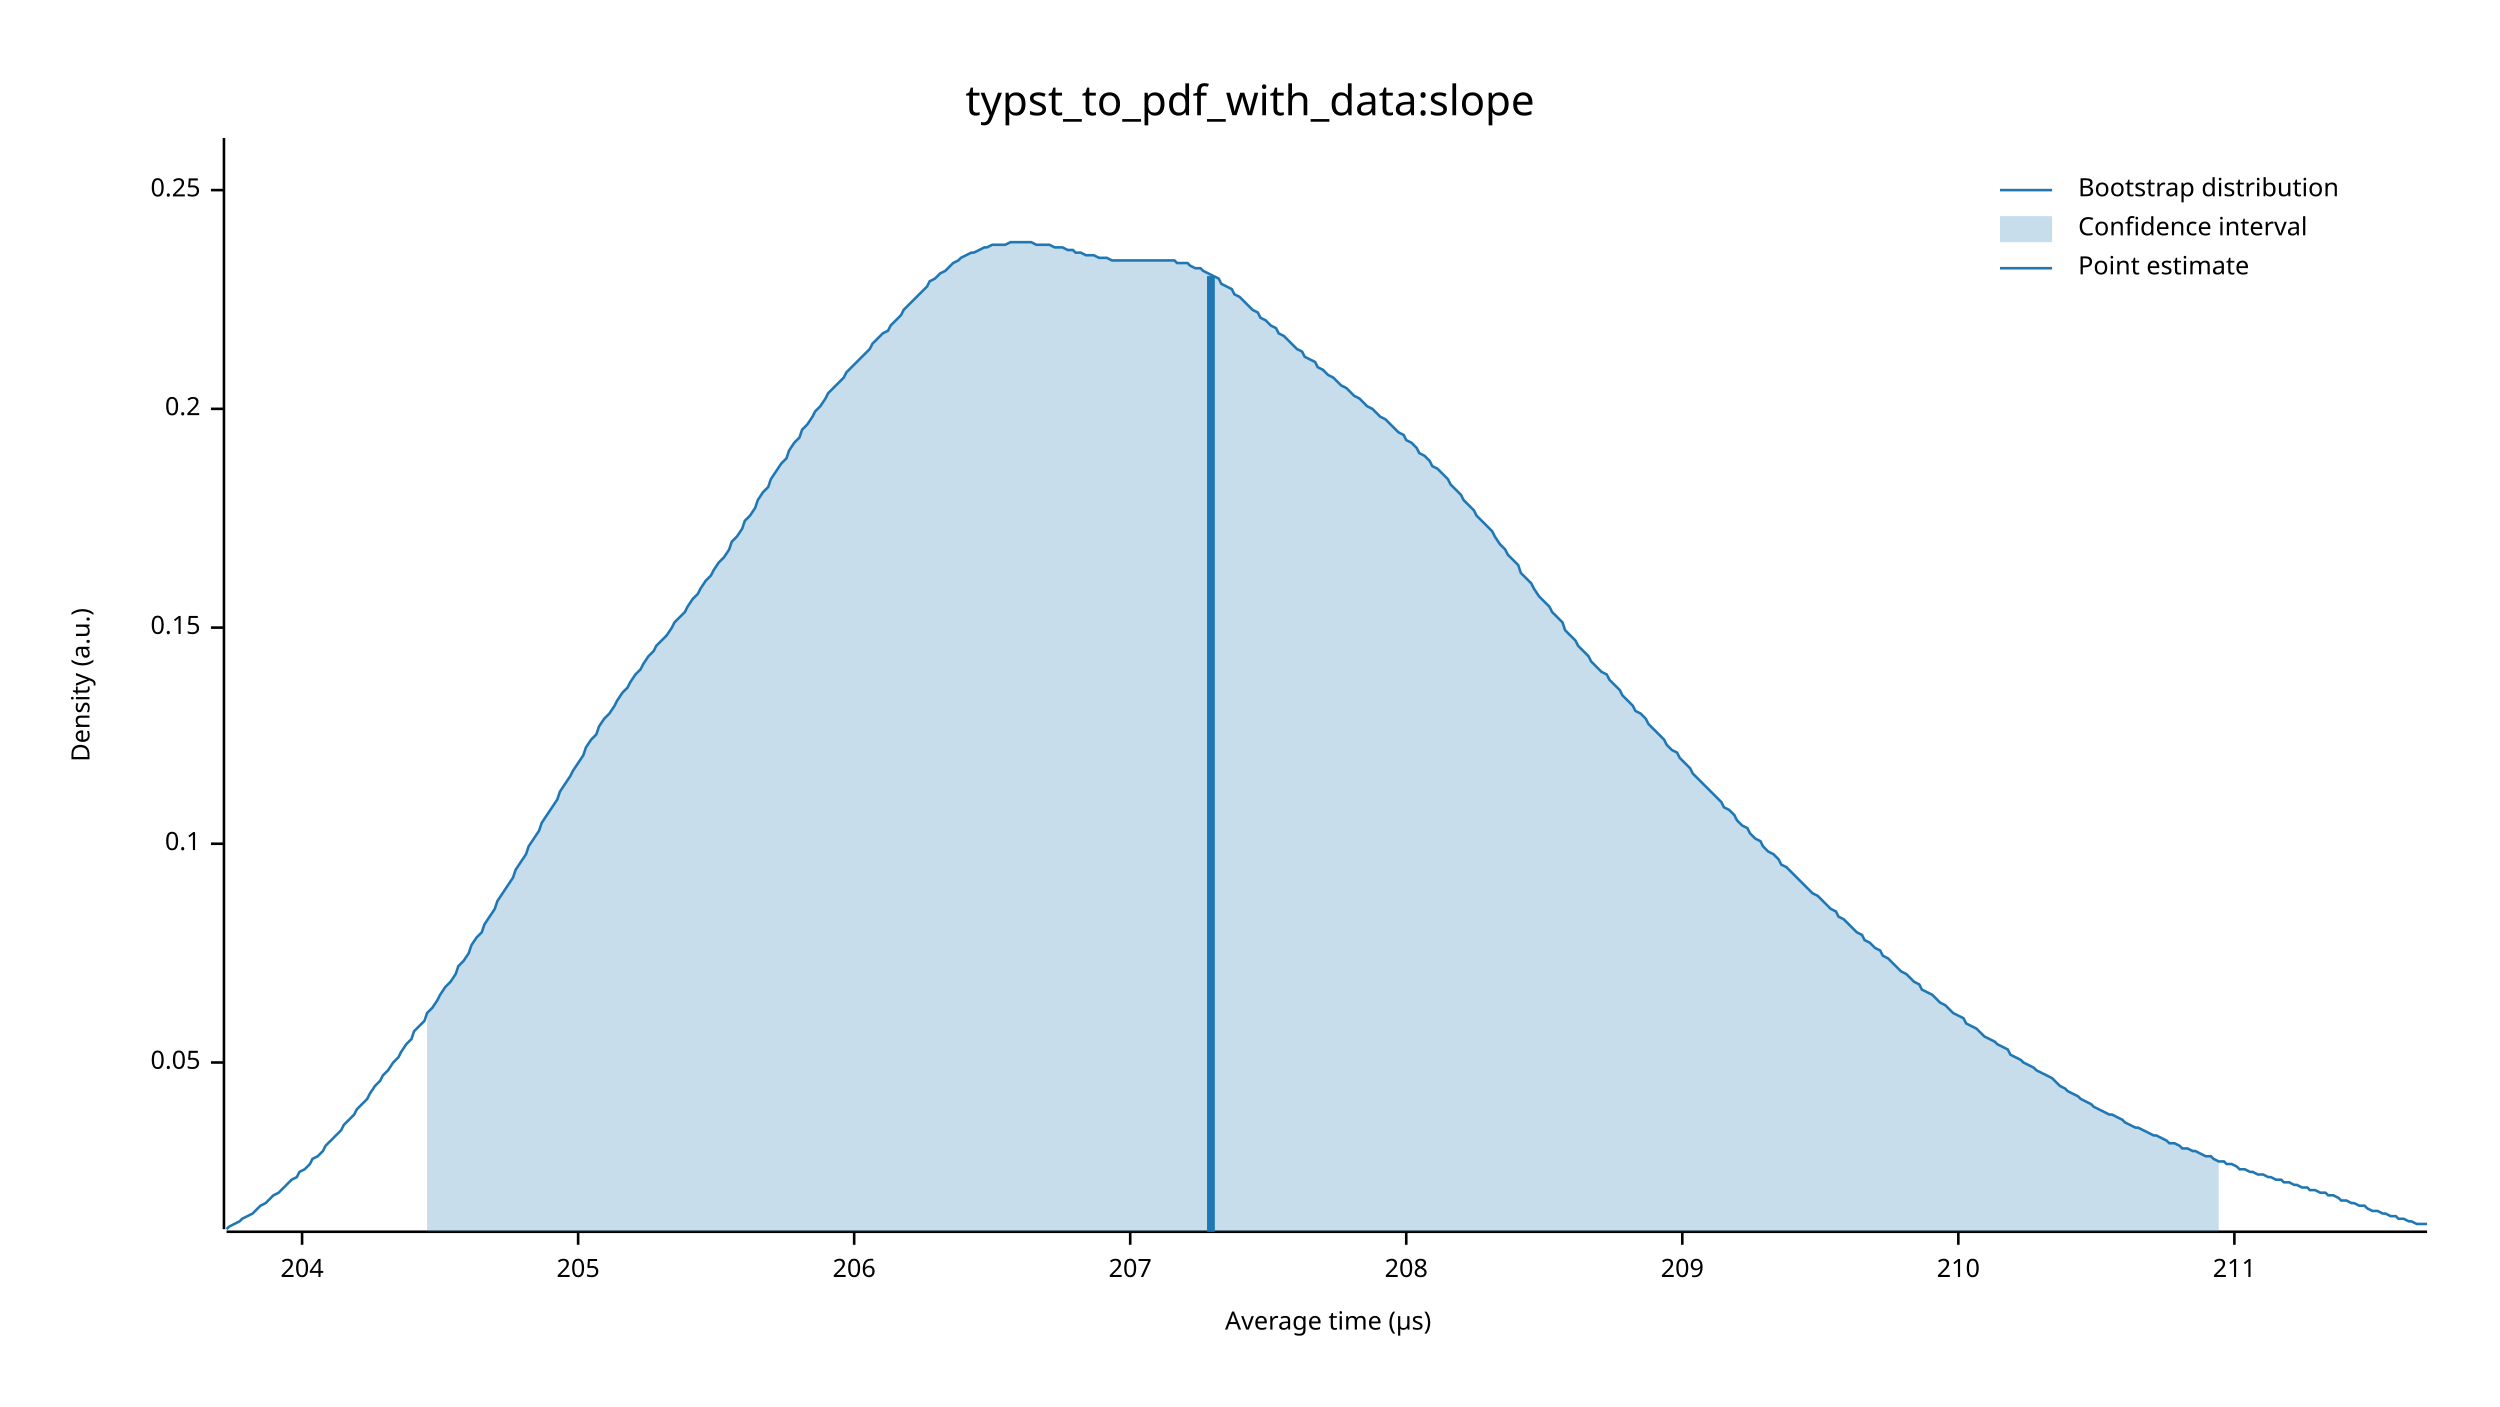
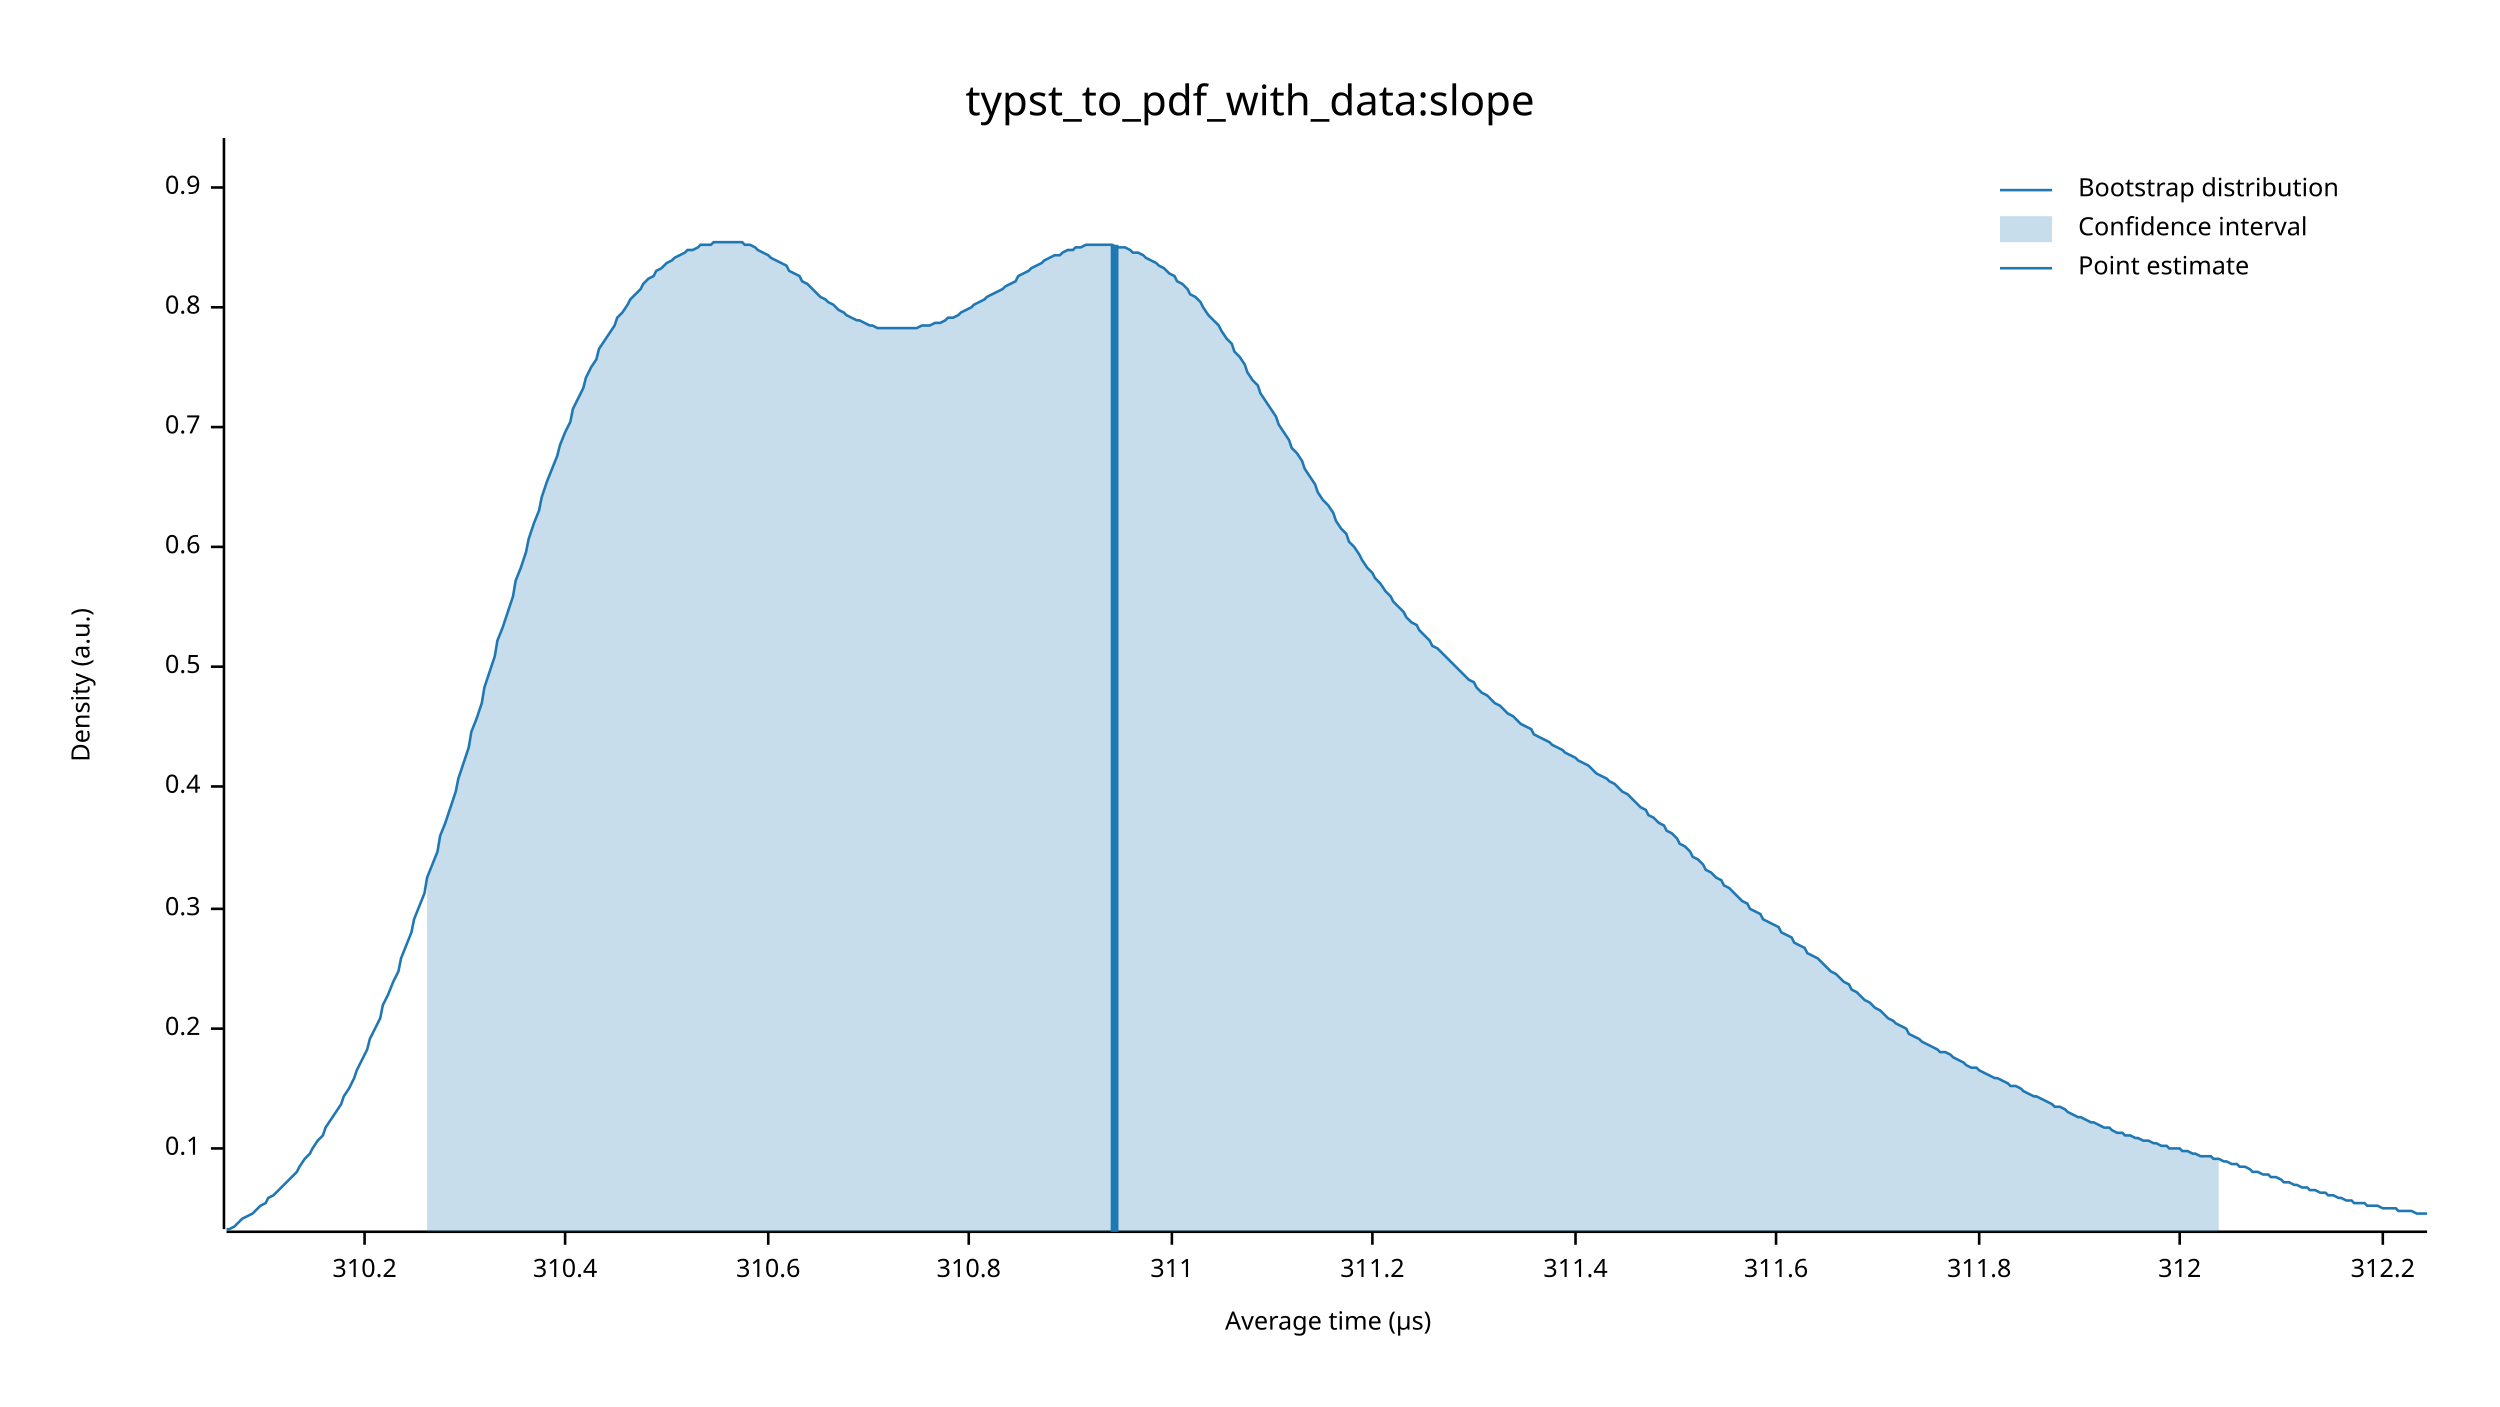
<svg xmlns="http://www.w3.org/2000/svg" width="960" height="540" viewBox="0 0 960 540">
  <text x="480" y="32" dy="0.76em" text-anchor="middle" font-family="sans-serif" font-size="16.129" opacity="1" fill="#000000">
typst_to_pdf_with_data:slope
</text>
  <text x="27" y="263" dy="0.76em" text-anchor="middle" font-family="sans-serif" font-size="9.677" opacity="1" fill="#000000" transform="rotate(270, 27, 263)">
Density (a.u.)
</text>
  <text x="510" y="513" dy="-0.5ex" text-anchor="middle" font-family="sans-serif" font-size="9.677" opacity="1" fill="#000000">
Average time (µs)
</text>
  <polyline fill="none" opacity="1" stroke="#000000" stroke-width="1" points="86,53 86,472 " />
-   <text x="77" y="408" dy="0.5ex" text-anchor="end" font-family="sans-serif" font-size="9.677" opacity="1" fill="#000000">
- 0.05
- </text>
-   <polyline fill="none" opacity="1" stroke="#000000" stroke-width="1" points="81,408 86,408 " />
-   <text x="77" y="324" dy="0.5ex" text-anchor="end" font-family="sans-serif" font-size="9.677" opacity="1" fill="#000000">
+   <text x="77" y="441" dy="0.5ex" text-anchor="end" font-family="sans-serif" font-size="9.677" opacity="1" fill="#000000">
0.1
</text>
-   <polyline fill="none" opacity="1" stroke="#000000" stroke-width="1" points="81,324 86,324 " />
-   <text x="77" y="241" dy="0.5ex" text-anchor="end" font-family="sans-serif" font-size="9.677" opacity="1" fill="#000000">
- 0.15
- </text>
-   <polyline fill="none" opacity="1" stroke="#000000" stroke-width="1" points="81,241 86,241 " />
-   <text x="77" y="157" dy="0.5ex" text-anchor="end" font-family="sans-serif" font-size="9.677" opacity="1" fill="#000000">
+   <polyline fill="none" opacity="1" stroke="#000000" stroke-width="1" points="81,441 86,441 " />
+   <text x="77" y="395" dy="0.5ex" text-anchor="end" font-family="sans-serif" font-size="9.677" opacity="1" fill="#000000">
0.2
</text>
-   <polyline fill="none" opacity="1" stroke="#000000" stroke-width="1" points="81,157 86,157 " />
-   <text x="77" y="73" dy="0.5ex" text-anchor="end" font-family="sans-serif" font-size="9.677" opacity="1" fill="#000000">
- 0.25
+   <polyline fill="none" opacity="1" stroke="#000000" stroke-width="1" points="81,395 86,395 " />
+   <text x="77" y="349" dy="0.5ex" text-anchor="end" font-family="sans-serif" font-size="9.677" opacity="1" fill="#000000">
+ 0.3
</text>
-   <polyline fill="none" opacity="1" stroke="#000000" stroke-width="1" points="81,73 86,73 " />
+   <polyline fill="none" opacity="1" stroke="#000000" stroke-width="1" points="81,349 86,349 " />
+   <text x="77" y="302" dy="0.5ex" text-anchor="end" font-family="sans-serif" font-size="9.677" opacity="1" fill="#000000">
+ 0.4
+ </text>
+   <polyline fill="none" opacity="1" stroke="#000000" stroke-width="1" points="81,302 86,302 " />
+   <text x="77" y="256" dy="0.5ex" text-anchor="end" font-family="sans-serif" font-size="9.677" opacity="1" fill="#000000">
+ 0.5
+ </text>
+   <polyline fill="none" opacity="1" stroke="#000000" stroke-width="1" points="81,256 86,256 " />
+   <text x="77" y="210" dy="0.5ex" text-anchor="end" font-family="sans-serif" font-size="9.677" opacity="1" fill="#000000">
+ 0.6
+ </text>
+   <polyline fill="none" opacity="1" stroke="#000000" stroke-width="1" points="81,210 86,210 " />
+   <text x="77" y="164" dy="0.5ex" text-anchor="end" font-family="sans-serif" font-size="9.677" opacity="1" fill="#000000">
+ 0.7
+ </text>
+   <polyline fill="none" opacity="1" stroke="#000000" stroke-width="1" points="81,164 86,164 " />
+   <text x="77" y="118" dy="0.5ex" text-anchor="end" font-family="sans-serif" font-size="9.677" opacity="1" fill="#000000">
+ 0.8
+ </text>
+   <polyline fill="none" opacity="1" stroke="#000000" stroke-width="1" points="81,118 86,118 " />
+   <text x="77" y="72" dy="0.5ex" text-anchor="end" font-family="sans-serif" font-size="9.677" opacity="1" fill="#000000">
+ 0.9
+ </text>
+   <polyline fill="none" opacity="1" stroke="#000000" stroke-width="1" points="81,72 86,72 " />
  <polyline fill="none" opacity="1" stroke="#000000" stroke-width="1" points="87,473 932,473 " />
-   <text x="116" y="483" dy="0.76em" text-anchor="middle" font-family="sans-serif" font-size="9.677" opacity="1" fill="#000000">
- 204
+   <text x="140" y="483" dy="0.76em" text-anchor="middle" font-family="sans-serif" font-size="9.677" opacity="1" fill="#000000">
+ 310.2
</text>
-   <polyline fill="none" opacity="1" stroke="#000000" stroke-width="1" points="116,473 116,478 " />
-   <text x="222" y="483" dy="0.76em" text-anchor="middle" font-family="sans-serif" font-size="9.677" opacity="1" fill="#000000">
- 205
+   <polyline fill="none" opacity="1" stroke="#000000" stroke-width="1" points="140,473 140,478 " />
+   <text x="217" y="483" dy="0.76em" text-anchor="middle" font-family="sans-serif" font-size="9.677" opacity="1" fill="#000000">
+ 310.4
</text>
-   <polyline fill="none" opacity="1" stroke="#000000" stroke-width="1" points="222,473 222,478 " />
-   <text x="328" y="483" dy="0.76em" text-anchor="middle" font-family="sans-serif" font-size="9.677" opacity="1" fill="#000000">
- 206
+   <polyline fill="none" opacity="1" stroke="#000000" stroke-width="1" points="217,473 217,478 " />
+   <text x="295" y="483" dy="0.76em" text-anchor="middle" font-family="sans-serif" font-size="9.677" opacity="1" fill="#000000">
+ 310.6
</text>
-   <polyline fill="none" opacity="1" stroke="#000000" stroke-width="1" points="328,473 328,478 " />
-   <text x="434" y="483" dy="0.76em" text-anchor="middle" font-family="sans-serif" font-size="9.677" opacity="1" fill="#000000">
- 207
+   <polyline fill="none" opacity="1" stroke="#000000" stroke-width="1" points="295,473 295,478 " />
+   <text x="372" y="483" dy="0.76em" text-anchor="middle" font-family="sans-serif" font-size="9.677" opacity="1" fill="#000000">
+ 310.8
</text>
-   <polyline fill="none" opacity="1" stroke="#000000" stroke-width="1" points="434,473 434,478 " />
-   <text x="540" y="483" dy="0.76em" text-anchor="middle" font-family="sans-serif" font-size="9.677" opacity="1" fill="#000000">
- 208
+   <polyline fill="none" opacity="1" stroke="#000000" stroke-width="1" points="372,473 372,478 " />
+   <text x="450" y="483" dy="0.76em" text-anchor="middle" font-family="sans-serif" font-size="9.677" opacity="1" fill="#000000">
+ 311
</text>
-   <polyline fill="none" opacity="1" stroke="#000000" stroke-width="1" points="540,473 540,478 " />
-   <text x="646" y="483" dy="0.76em" text-anchor="middle" font-family="sans-serif" font-size="9.677" opacity="1" fill="#000000">
- 209
+   <polyline fill="none" opacity="1" stroke="#000000" stroke-width="1" points="450,473 450,478 " />
+   <text x="527" y="483" dy="0.76em" text-anchor="middle" font-family="sans-serif" font-size="9.677" opacity="1" fill="#000000">
+ 311.2
</text>
-   <polyline fill="none" opacity="1" stroke="#000000" stroke-width="1" points="646,473 646,478 " />
-   <text x="752" y="483" dy="0.76em" text-anchor="middle" font-family="sans-serif" font-size="9.677" opacity="1" fill="#000000">
- 210
+   <polyline fill="none" opacity="1" stroke="#000000" stroke-width="1" points="527,473 527,478 " />
+   <text x="605" y="483" dy="0.76em" text-anchor="middle" font-family="sans-serif" font-size="9.677" opacity="1" fill="#000000">
+ 311.4
</text>
-   <polyline fill="none" opacity="1" stroke="#000000" stroke-width="1" points="752,473 752,478 " />
-   <text x="858" y="483" dy="0.76em" text-anchor="middle" font-family="sans-serif" font-size="9.677" opacity="1" fill="#000000">
- 211
+   <polyline fill="none" opacity="1" stroke="#000000" stroke-width="1" points="605,473 605,478 " />
+   <text x="682" y="483" dy="0.76em" text-anchor="middle" font-family="sans-serif" font-size="9.677" opacity="1" fill="#000000">
+ 311.6
</text>
-   <polyline fill="none" opacity="1" stroke="#000000" stroke-width="1" points="858,473 858,478 " />
-   <polyline fill="none" opacity="1" stroke="#1F78B4" stroke-width="1" points="87,472 88,471 90,470 92,469 93,468 95,467 97,466 98,465 100,463 102,462 103,461 105,459 107,458 109,456 110,455 112,453 114,452 115,450 117,449 119,447 120,445 122,444 124,442 125,440 127,438 129,436 131,434 132,432 134,430 136,428 137,426 139,424 141,422 142,420 144,417 146,415 147,413 149,411 151,408 153,406 154,404 156,401 158,399 159,396 161,394 163,392 164,389 166,387 168,384 169,382 171,379 173,377 175,374 176,371 178,369 180,366 181,363 183,360 185,358 186,355 188,352 190,349 191,346 193,343 195,340 197,337 198,334 200,331 202,328 203,325 205,322 207,319 208,316 210,313 212,310 214,307 215,304 217,301 219,298 220,296 222,293 224,290 225,287 227,284 229,282 230,279 232,276 234,274 236,271 237,269 239,266 241,264 242,262 244,259 246,257 247,255 249,252 251,250 252,248 254,246 256,244 258,241 259,239 261,237 263,235 264,233 266,230 268,228 269,226 271,223 273,221 274,219 276,216 278,214 280,211 281,208 283,206 285,203 286,200 288,198 290,195 291,192 293,189 295,187 296,184 298,181 300,178 302,176 303,173 305,170 307,168 308,165 310,163 312,160 313,158 315,156 317,153 318,151 320,149 322,147 324,145 325,143 327,141 329,139 330,138 332,136 334,134 335,132 337,130 339,128 341,127 342,125 344,123 346,121 347,119 349,117 351,115 352,114 354,112 356,110 357,108 359,107 361,105 363,104 364,103 366,101 368,100 369,99 371,98 373,97 374,97 376,96 378,95 379,95 381,94 383,94 385,94 386,94 388,93 390,93 391,93 393,93 395,93 396,93 398,94 400,94 401,94 403,94 405,95 407,95 408,95 410,96 412,96 413,97 415,97 417,98 418,98 420,98 422,99 423,99 425,99 427,100 429,100 430,100 432,100 434,100 435,100 437,100 439,100 440,100 442,100 444,100 445,100 447,100 449,100 451,100 452,101 454,101 456,101 457,102 459,103 461,103 462,104 464,105 466,106 468,107 469,109 471,110 473,111 474,113 476,114 478,116 479,117 481,119 483,120 484,122 486,123 488,125 490,126 491,128 493,129 495,131 496,132 498,134 500,135 501,137 503,138 505,139 506,141 508,142 510,144 512,145 513,146 515,148 517,149 518,150 520,152 522,153 523,154 525,156 527,157 528,158 530,160 532,161 534,163 535,164 537,166 539,167 540,169 542,170 544,172 545,174 547,175 549,177 550,179 552,180 554,182 556,184 557,186 559,188 561,190 562,192 564,194 566,196 567,198 569,200 571,202 573,204 574,206 576,209 578,211 579,213 581,215 583,217 584,220 586,222 588,224 589,226 591,229 593,231 595,233 596,235 598,237 600,239 601,242 603,244 605,246 606,248 608,250 610,252 611,254 613,256 615,258 617,259 618,261 620,263 622,265 623,267 625,269 627,271 628,273 630,274 632,276 633,278 635,280 637,282 639,284 640,286 642,288 644,289 645,291 647,293 649,295 650,297 652,299 654,301 655,302 657,304 659,306 661,308 662,310 664,311 666,313 667,315 669,317 671,318 672,320 674,322 676,323 677,325 679,327 681,328 683,330 684,332 686,333 688,335 689,336 691,338 693,340 694,341 696,343 698,344 700,346 701,347 703,349 705,350 706,352 708,353 710,355 711,356 713,358 715,359 716,361 718,362 720,364 722,365 723,367 725,368 727,370 728,371 730,373 732,374 733,375 735,377 737,378 738,380 740,381 742,382 744,384 745,385 747,386 749,388 750,389 752,390 754,391 755,393 757,394 759,395 760,396 762,398 764,399 766,400 767,401 769,402 771,403 772,405 774,406 776,407 777,408 779,409 781,410 782,411 784,412 786,413 788,414 789,415 791,417 793,418 794,419 796,420 798,421 799,422 801,423 803,424 804,425 806,426 808,427 810,428 811,428 813,429 815,430 816,431 818,432 820,433 821,433 823,434 825,435 827,436 828,436 830,437 832,438 833,439 835,439 837,440 838,441 840,441 842,442 843,442 845,443 847,444 849,444 850,445 852,446 854,446 855,447 857,447 859,448 860,449 862,449 864,450 865,450 867,451 869,451 871,452 872,452 874,453 876,453 877,454 879,454 881,455 882,455 884,456 886,456 887,457 889,457 891,458 893,458 894,459 896,459 898,460 899,461 901,461 903,462 904,462 906,463 908,463 909,464 911,465 913,465 915,466 916,466 918,467 920,467 921,468 923,468 925,469 926,469 928,470 930,470 932,470 " />
-   <polygon opacity="0.25" fill="#1F78B4" points="164,389 166,387 168,384 169,382 171,379 173,377 175,374 176,371 178,369 180,366 181,363 183,360 185,358 186,355 188,352 190,349 191,346 193,343 195,340 197,337 198,334 200,331 202,328 203,325 205,322 207,319 208,316 210,313 212,310 214,307 215,304 217,301 219,298 220,296 222,293 224,290 225,287 227,284 229,282 230,279 232,276 234,274 236,271 237,269 239,266 241,264 242,262 244,259 246,257 247,255 249,252 251,250 252,248 254,246 256,244 258,241 259,239 261,237 263,235 264,233 266,230 268,228 269,226 271,223 273,221 274,219 276,216 278,214 280,211 281,208 283,206 285,203 286,200 288,198 290,195 291,192 293,189 295,187 296,184 298,181 300,178 302,176 303,173 305,170 307,168 308,165 310,163 312,160 313,158 315,156 317,153 318,151 320,149 322,147 324,145 325,143 327,141 329,139 330,138 332,136 334,134 335,132 337,130 339,128 341,127 342,125 344,123 346,121 347,119 349,117 351,115 352,114 354,112 356,110 357,108 359,107 361,105 363,104 364,103 366,101 368,100 369,99 371,98 373,97 374,97 376,96 378,95 379,95 381,94 383,94 385,94 386,94 388,93 390,93 391,93 393,93 395,93 396,93 398,94 400,94 401,94 403,94 405,95 407,95 408,95 410,96 412,96 413,97 415,97 417,98 418,98 420,98 422,99 423,99 425,99 427,100 429,100 430,100 432,100 434,100 435,100 437,100 439,100 440,100 442,100 444,100 445,100 447,100 449,100 451,100 452,101 454,101 456,101 457,102 459,103 461,103 462,104 464,105 466,106 468,107 469,109 471,110 473,111 474,113 476,114 478,116 479,117 481,119 483,120 484,122 486,123 488,125 490,126 491,128 493,129 495,131 496,132 498,134 500,135 501,137 503,138 505,139 506,141 508,142 510,144 512,145 513,146 515,148 517,149 518,150 520,152 522,153 523,154 525,156 527,157 528,158 530,160 532,161 534,163 535,164 537,166 539,167 540,169 542,170 544,172 545,174 547,175 549,177 550,179 552,180 554,182 556,184 557,186 559,188 561,190 562,192 564,194 566,196 567,198 569,200 571,202 573,204 574,206 576,209 578,211 579,213 581,215 583,217 584,220 586,222 588,224 589,226 591,229 593,231 595,233 596,235 598,237 600,239 601,242 603,244 605,246 606,248 608,250 610,252 611,254 613,256 615,258 617,259 618,261 620,263 622,265 623,267 625,269 627,271 628,273 630,274 632,276 633,278 635,280 637,282 639,284 640,286 642,288 644,289 645,291 647,293 649,295 650,297 652,299 654,301 655,302 657,304 659,306 661,308 662,310 664,311 666,313 667,315 669,317 671,318 672,320 674,322 676,323 677,325 679,327 681,328 683,330 684,332 686,333 688,335 689,336 691,338 693,340 694,341 696,343 698,344 700,346 701,347 703,349 705,350 706,352 708,353 710,355 711,356 713,358 715,359 716,361 718,362 720,364 722,365 723,367 725,368 727,370 728,371 730,373 732,374 733,375 735,377 737,378 738,380 740,381 742,382 744,384 745,385 747,386 749,388 750,389 752,390 754,391 755,393 757,394 759,395 760,396 762,398 764,399 766,400 767,401 769,402 771,403 772,405 774,406 776,407 777,408 779,409 781,410 782,411 784,412 786,413 788,414 789,415 791,417 793,418 794,419 796,420 798,421 799,422 801,423 803,424 804,425 806,426 808,427 810,428 811,428 813,429 815,430 816,431 818,432 820,433 821,433 823,434 825,435 827,436 828,436 830,437 832,438 833,439 835,439 837,440 838,441 840,441 842,442 843,442 845,443 847,444 849,444 850,445 852,446 852,473 164,473 " />
-   <polyline fill="none" opacity="1" stroke="#1F78B4" stroke-width="3" points="465,473 465,106 " />
+   <polyline fill="none" opacity="1" stroke="#000000" stroke-width="1" points="682,473 682,478 " />
+   <text x="760" y="483" dy="0.76em" text-anchor="middle" font-family="sans-serif" font-size="9.677" opacity="1" fill="#000000">
+ 311.8
+ </text>
+   <polyline fill="none" opacity="1" stroke="#000000" stroke-width="1" points="760,473 760,478 " />
+   <text x="837" y="483" dy="0.76em" text-anchor="middle" font-family="sans-serif" font-size="9.677" opacity="1" fill="#000000">
+ 312
+ </text>
+   <polyline fill="none" opacity="1" stroke="#000000" stroke-width="1" points="837,473 837,478 " />
+   <text x="915" y="483" dy="0.76em" text-anchor="middle" font-family="sans-serif" font-size="9.677" opacity="1" fill="#000000">
+ 312.2
+ </text>
+   <polyline fill="none" opacity="1" stroke="#000000" stroke-width="1" points="915,473 915,478 " />
+   <polyline fill="none" opacity="1" stroke="#1F78B4" stroke-width="1" points="87,472 88,472 90,471 92,469 93,468 95,467 97,466 98,465 100,463 102,462 103,460 105,459 107,457 109,455 110,454 112,452 114,450 115,448 117,445 119,443 120,441 122,438 124,436 125,433 127,430 129,427 131,424 132,421 134,418 136,414 137,411 139,407 141,403 142,399 144,395 146,391 147,386 149,382 151,377 153,373 154,368 156,363 158,358 159,353 161,348 163,343 164,337 166,332 168,327 169,321 171,316 173,310 175,304 176,299 178,293 180,287 181,281 183,276 185,270 186,264 188,258 190,252 191,246 193,241 195,235 197,229 198,223 200,218 202,212 203,207 205,201 207,196 208,191 210,185 212,180 214,175 215,171 217,166 219,162 220,157 222,153 224,149 225,145 227,141 229,138 230,134 232,131 234,128 236,125 237,122 239,120 241,117 242,115 244,113 246,111 247,109 249,107 251,106 252,104 254,103 256,101 258,100 259,99 261,98 263,97 264,96 266,96 268,95 269,94 271,94 273,94 274,93 276,93 278,93 280,93 281,93 283,93 285,93 286,94 288,94 290,95 291,96 293,97 295,98 296,99 298,100 300,101 302,102 303,104 305,105 307,106 308,108 310,109 312,111 313,112 315,114 317,115 318,116 320,117 322,119 324,120 325,121 327,122 329,123 330,123 332,124 334,125 335,125 337,126 339,126 341,126 342,126 344,126 346,126 347,126 349,126 351,126 352,126 354,125 356,125 357,125 359,124 361,124 363,123 364,122 366,122 368,121 369,120 371,119 373,118 374,117 376,116 378,115 379,114 381,113 383,112 385,111 386,110 388,109 390,108 391,106 393,105 395,104 396,103 398,102 400,101 401,100 403,99 405,98 407,98 408,97 410,96 412,96 413,95 415,95 417,94 418,94 420,94 422,94 423,94 425,94 427,94 429,95 430,95 432,95 434,96 435,97 437,97 439,98 440,99 442,100 444,101 445,102 447,103 449,105 451,106 452,108 454,109 456,111 457,113 459,114 461,116 462,118 464,121 466,123 468,125 469,127 471,130 473,132 474,135 476,137 478,140 479,143 481,146 483,148 484,151 486,154 488,157 490,160 491,163 493,166 495,169 496,172 498,174 500,177 501,180 503,183 505,186 506,189 508,192 510,194 512,197 513,200 515,203 517,205 518,208 520,210 522,213 523,215 525,218 527,220 528,222 530,224 532,227 534,229 535,231 537,233 539,235 540,237 542,239 544,240 545,242 547,244 549,246 550,248 552,249 554,251 556,253 557,254 559,256 561,258 562,259 564,261 566,262 567,264 569,266 571,267 573,269 574,270 576,271 578,273 579,274 581,275 583,277 584,278 586,279 588,280 589,282 591,283 593,284 595,285 596,286 598,287 600,288 601,289 603,290 605,291 606,292 608,293 610,294 611,295 613,297 615,298 617,299 618,300 620,301 622,303 623,304 625,305 627,307 628,308 630,310 632,311 633,313 635,314 637,316 639,317 640,319 642,320 644,322 645,324 647,325 649,327 650,329 652,330 654,332 655,334 657,335 659,337 661,338 662,340 664,341 666,343 667,344 669,346 671,347 672,349 674,350 676,351 677,353 679,354 681,355 683,356 684,358 686,359 688,360 689,362 691,363 693,364 694,366 696,367 698,368 700,370 701,371 703,373 705,374 706,375 708,377 710,378 711,380 713,381 715,383 716,384 718,385 720,387 722,388 723,389 725,391 727,392 728,393 730,394 732,395 733,397 735,398 737,399 738,400 740,401 742,402 744,403 745,404 747,404 749,405 750,406 752,407 754,408 755,409 757,410 759,410 760,411 762,412 764,413 766,414 767,414 769,415 771,416 772,417 774,417 776,418 777,419 779,420 781,421 782,421 784,422 786,423 788,424 789,425 791,425 793,426 794,427 796,428 798,429 799,429 801,430 803,431 804,431 806,432 808,433 810,433 811,434 813,435 815,435 816,436 818,436 820,437 821,437 823,438 825,438 827,439 828,439 830,440 832,440 833,441 835,441 837,441 838,442 840,442 842,443 843,443 845,444 847,444 849,444 850,445 852,445 854,446 855,446 857,447 859,447 860,448 862,448 864,449 865,450 867,450 869,451 871,451 872,452 874,452 876,453 877,454 879,454 881,455 882,455 884,456 886,456 887,457 889,457 891,458 893,458 894,459 896,459 898,460 899,460 901,461 903,461 904,462 906,462 908,462 909,463 911,463 913,463 915,464 916,464 918,464 920,464 921,465 923,465 925,465 926,465 928,466 930,466 932,466 " />
+   <polygon opacity="0.25" fill="#1F78B4" points="164,337 166,332 168,327 169,321 171,316 173,310 175,304 176,299 178,293 180,287 181,281 183,276 185,270 186,264 188,258 190,252 191,246 193,241 195,235 197,229 198,223 200,218 202,212 203,207 205,201 207,196 208,191 210,185 212,180 214,175 215,171 217,166 219,162 220,157 222,153 224,149 225,145 227,141 229,138 230,134 232,131 234,128 236,125 237,122 239,120 241,117 242,115 244,113 246,111 247,109 249,107 251,106 252,104 254,103 256,101 258,100 259,99 261,98 263,97 264,96 266,96 268,95 269,94 271,94 273,94 274,93 276,93 278,93 280,93 281,93 283,93 285,93 286,94 288,94 290,95 291,96 293,97 295,98 296,99 298,100 300,101 302,102 303,104 305,105 307,106 308,108 310,109 312,111 313,112 315,114 317,115 318,116 320,117 322,119 324,120 325,121 327,122 329,123 330,123 332,124 334,125 335,125 337,126 339,126 341,126 342,126 344,126 346,126 347,126 349,126 351,126 352,126 354,125 356,125 357,125 359,124 361,124 363,123 364,122 366,122 368,121 369,120 371,119 373,118 374,117 376,116 378,115 379,114 381,113 383,112 385,111 386,110 388,109 390,108 391,106 393,105 395,104 396,103 398,102 400,101 401,100 403,99 405,98 407,98 408,97 410,96 412,96 413,95 415,95 417,94 418,94 420,94 422,94 423,94 425,94 427,94 429,95 430,95 432,95 434,96 435,97 437,97 439,98 440,99 442,100 444,101 445,102 447,103 449,105 451,106 452,108 454,109 456,111 457,113 459,114 461,116 462,118 464,121 466,123 468,125 469,127 471,130 473,132 474,135 476,137 478,140 479,143 481,146 483,148 484,151 486,154 488,157 490,160 491,163 493,166 495,169 496,172 498,174 500,177 501,180 503,183 505,186 506,189 508,192 510,194 512,197 513,200 515,203 517,205 518,208 520,210 522,213 523,215 525,218 527,220 528,222 530,224 532,227 534,229 535,231 537,233 539,235 540,237 542,239 544,240 545,242 547,244 549,246 550,248 552,249 554,251 556,253 557,254 559,256 561,258 562,259 564,261 566,262 567,264 569,266 571,267 573,269 574,270 576,271 578,273 579,274 581,275 583,277 584,278 586,279 588,280 589,282 591,283 593,284 595,285 596,286 598,287 600,288 601,289 603,290 605,291 606,292 608,293 610,294 611,295 613,297 615,298 617,299 618,300 620,301 622,303 623,304 625,305 627,307 628,308 630,310 632,311 633,313 635,314 637,316 639,317 640,319 642,320 644,322 645,324 647,325 649,327 650,329 652,330 654,332 655,334 657,335 659,337 661,338 662,340 664,341 666,343 667,344 669,346 671,347 672,349 674,350 676,351 677,353 679,354 681,355 683,356 684,358 686,359 688,360 689,362 691,363 693,364 694,366 696,367 698,368 700,370 701,371 703,373 705,374 706,375 708,377 710,378 711,380 713,381 715,383 716,384 718,385 720,387 722,388 723,389 725,391 727,392 728,393 730,394 732,395 733,397 735,398 737,399 738,400 740,401 742,402 744,403 745,404 747,404 749,405 750,406 752,407 754,408 755,409 757,410 759,410 760,411 762,412 764,413 766,414 767,414 769,415 771,416 772,417 774,417 776,418 777,419 779,420 781,421 782,421 784,422 786,423 788,424 789,425 791,425 793,426 794,427 796,428 798,429 799,429 801,430 803,431 804,431 806,432 808,433 810,433 811,434 813,435 815,435 816,436 818,436 820,437 821,437 823,438 825,438 827,439 828,439 830,440 832,440 833,441 835,441 837,441 838,442 840,442 842,443 843,443 845,444 847,444 849,444 850,445 852,445 852,473 164,473 " />
+   <polyline fill="none" opacity="1" stroke="#1F78B4" stroke-width="3" points="428,473 428,94 " />
  <text x="798" y="68" dy="0.76em" text-anchor="start" font-family="sans-serif" font-size="9.677" opacity="1" fill="#000000">
Bootstrap distribution
</text>
  <text x="798" y="83" dy="0.76em" text-anchor="start" font-family="sans-serif" font-size="9.677" opacity="1" fill="#000000">
Confidence interval
</text>
  <text x="798" y="98" dy="0.76em" text-anchor="start" font-family="sans-serif" font-size="9.677" opacity="1" fill="#000000">
Point estimate
</text>
  <polyline fill="none" opacity="1" stroke="#1F78B4" stroke-width="1" points="768,73 788,73 " />
  <rect x="768" y="83" width="20" height="10" opacity="0.25" fill="#1F78B4" stroke="none" />
  <polyline fill="none" opacity="1" stroke="#1F78B4" stroke-width="1" points="768,103 788,103 " />
</svg>
